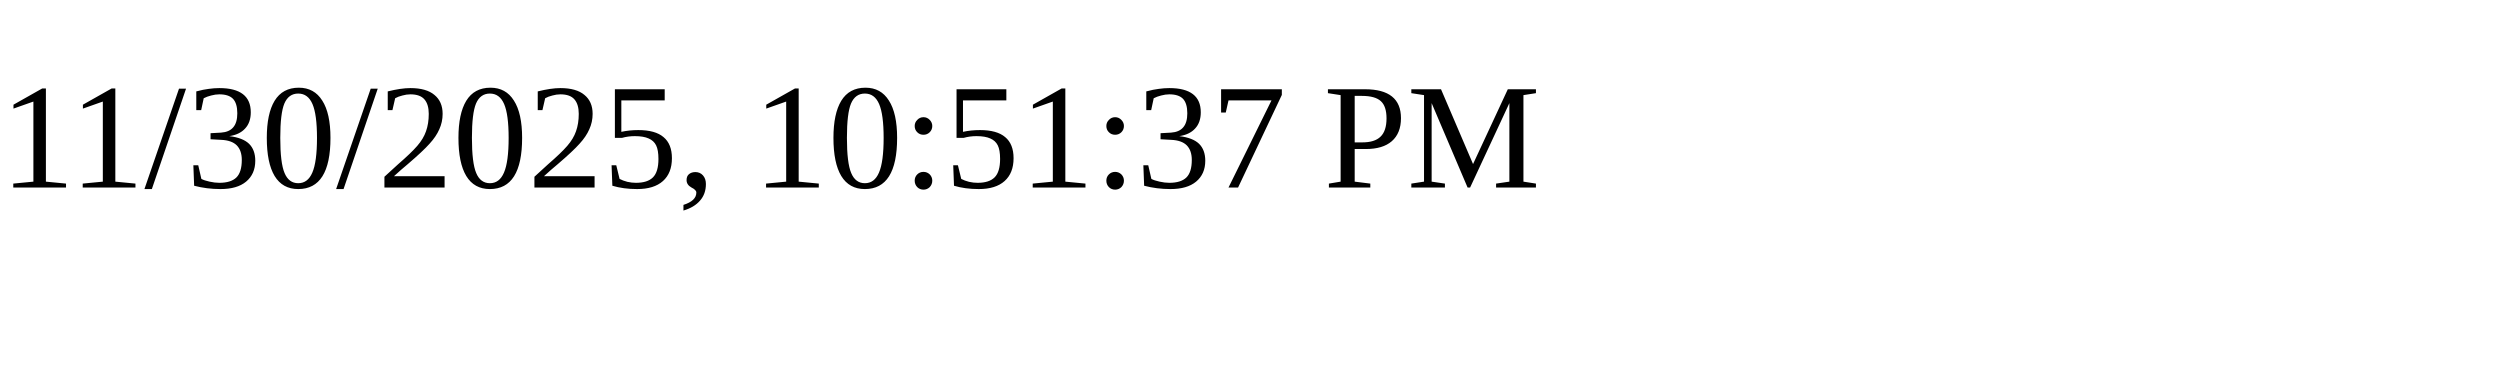
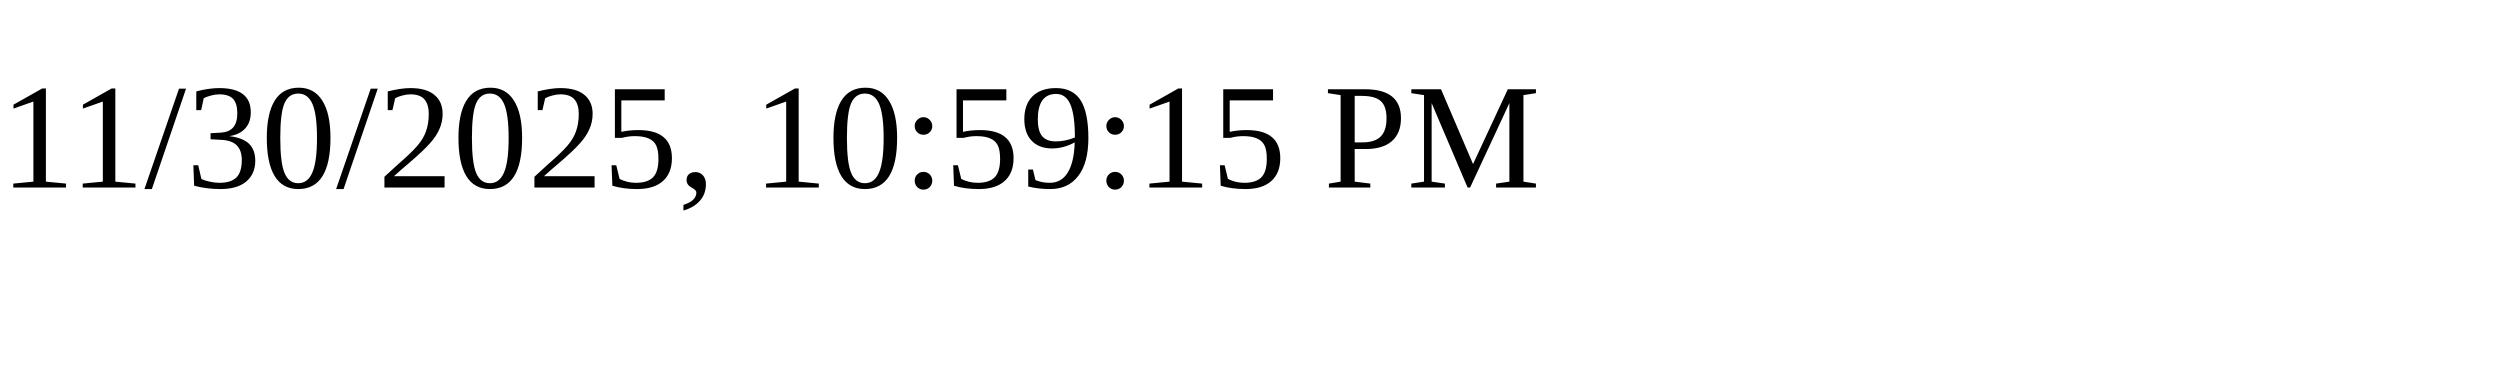
<svg xmlns="http://www.w3.org/2000/svg" height="30" width="200">
-   <text x="0" y="15">11/30/2025, 10:51:37 PM</text>
+   <text x="0" y="15">11/30/2025, 10:59:15 PM</text>
</svg>
